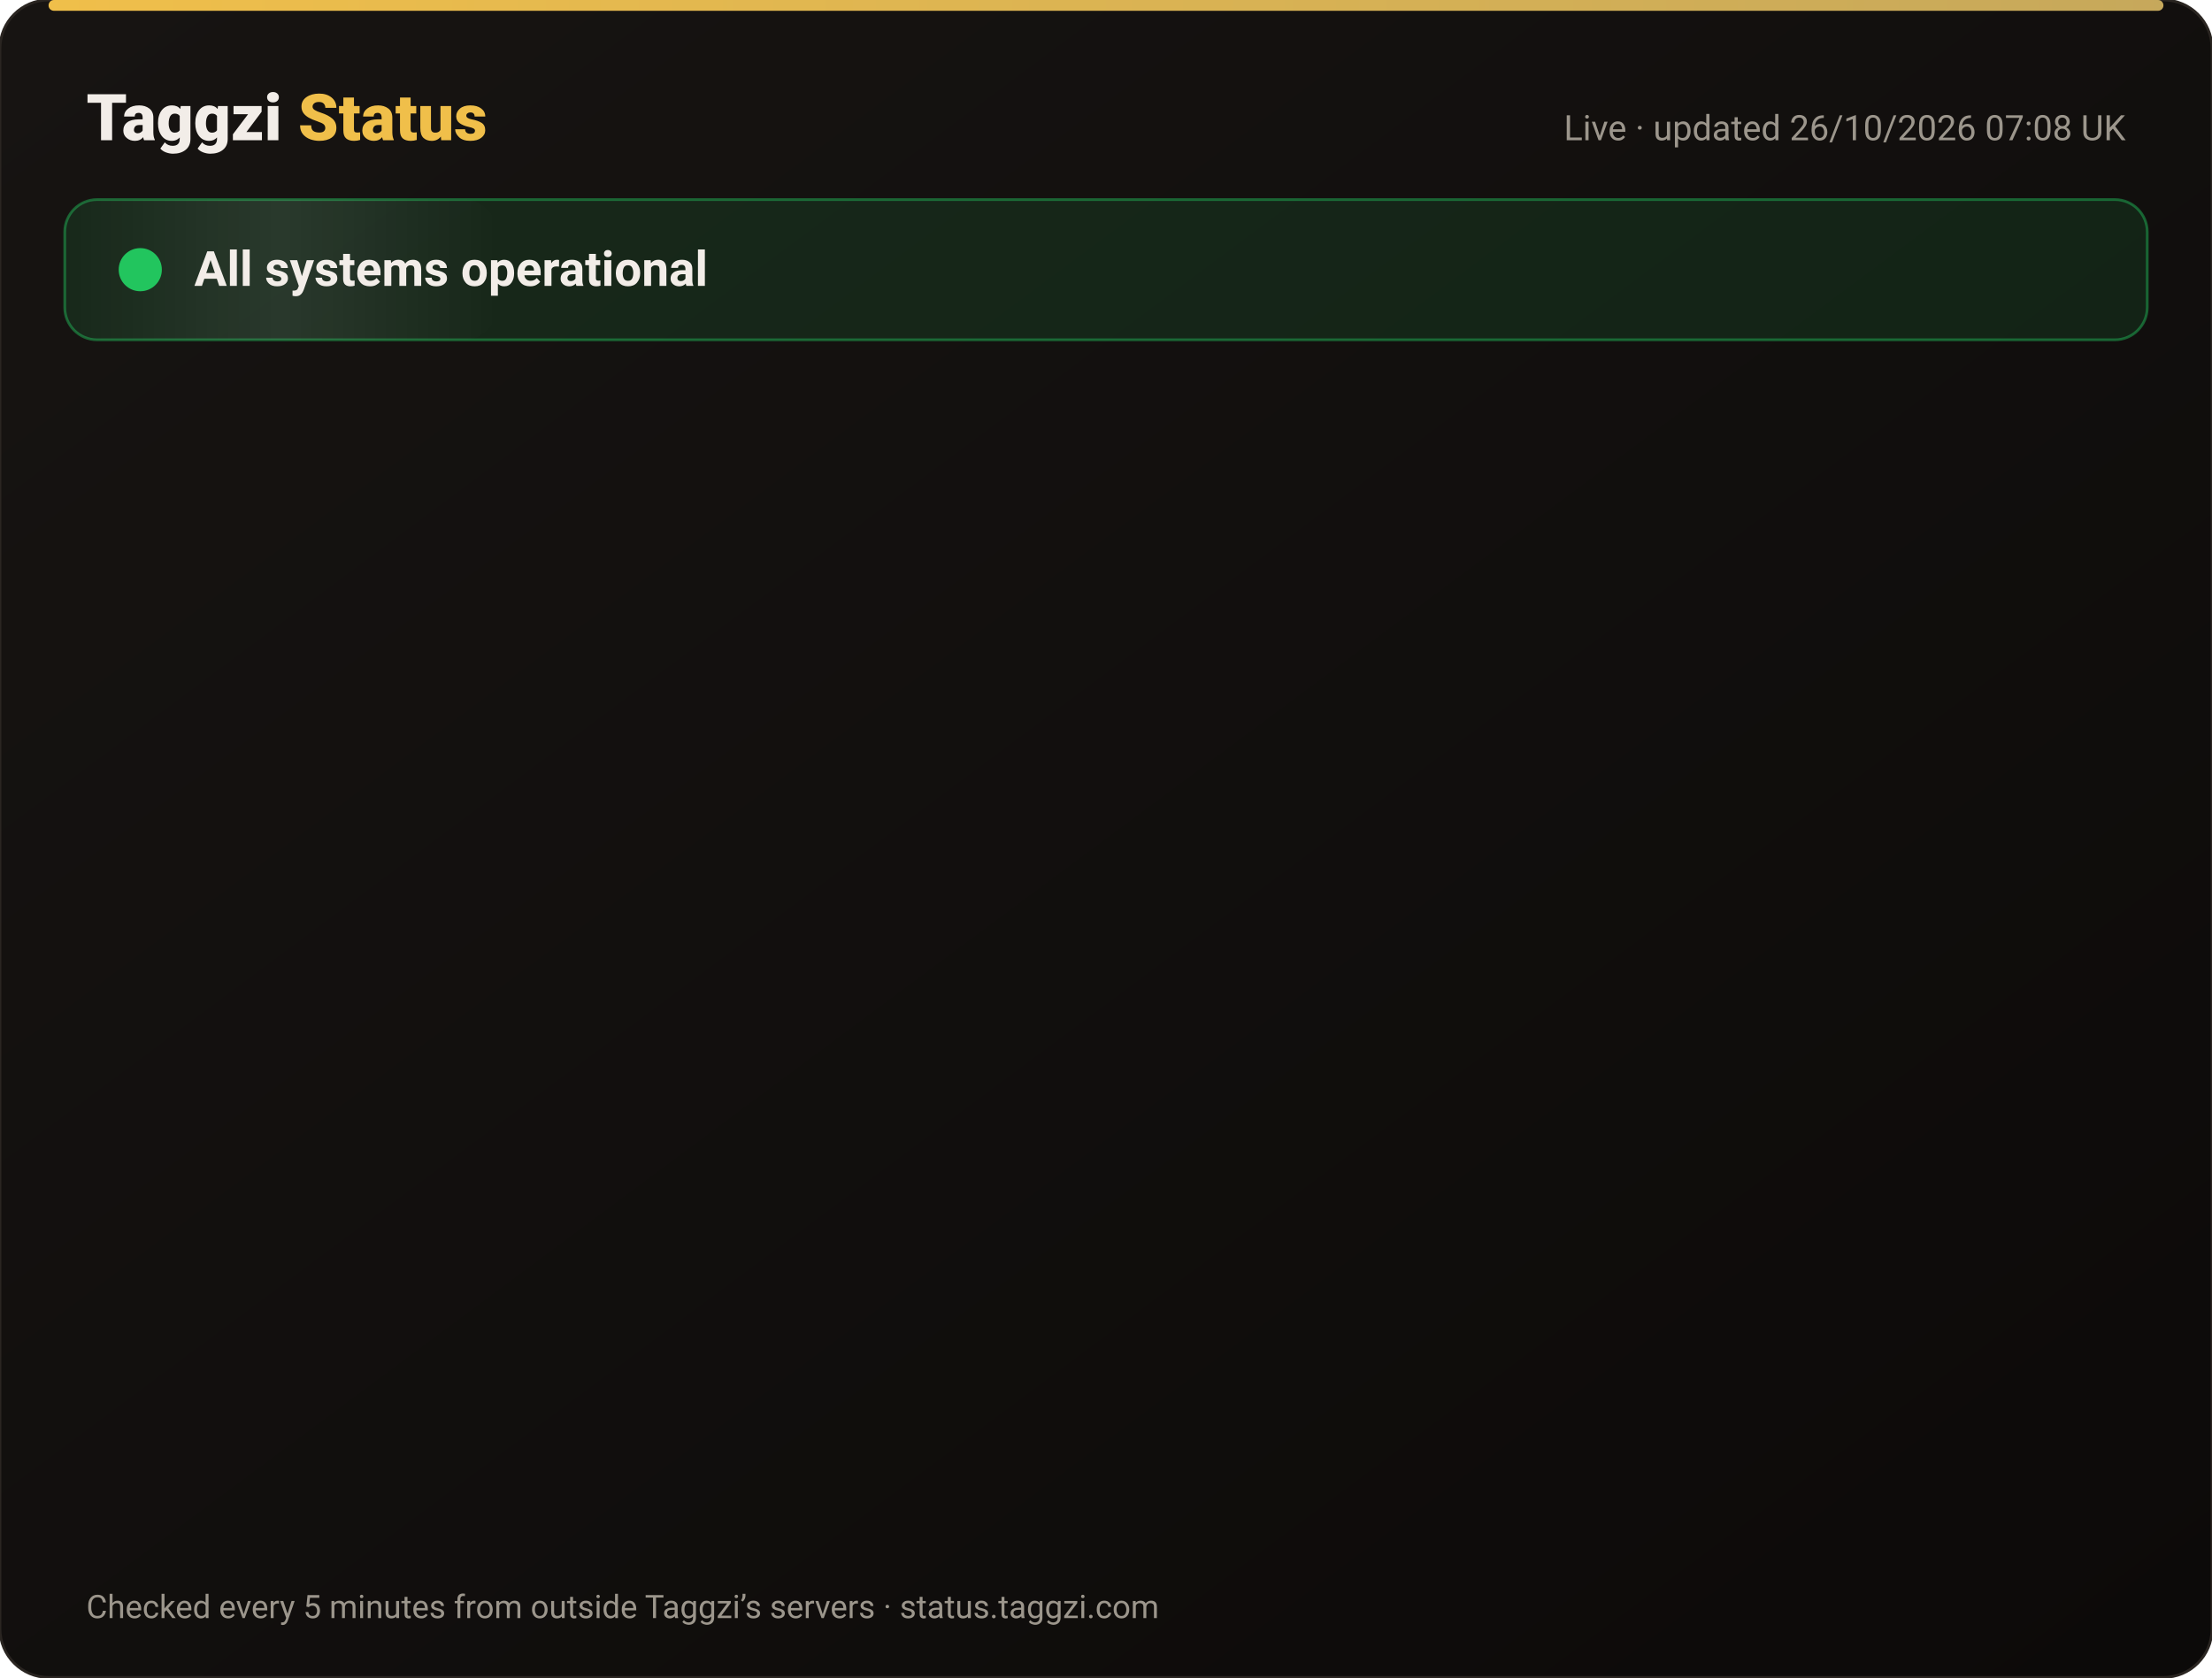
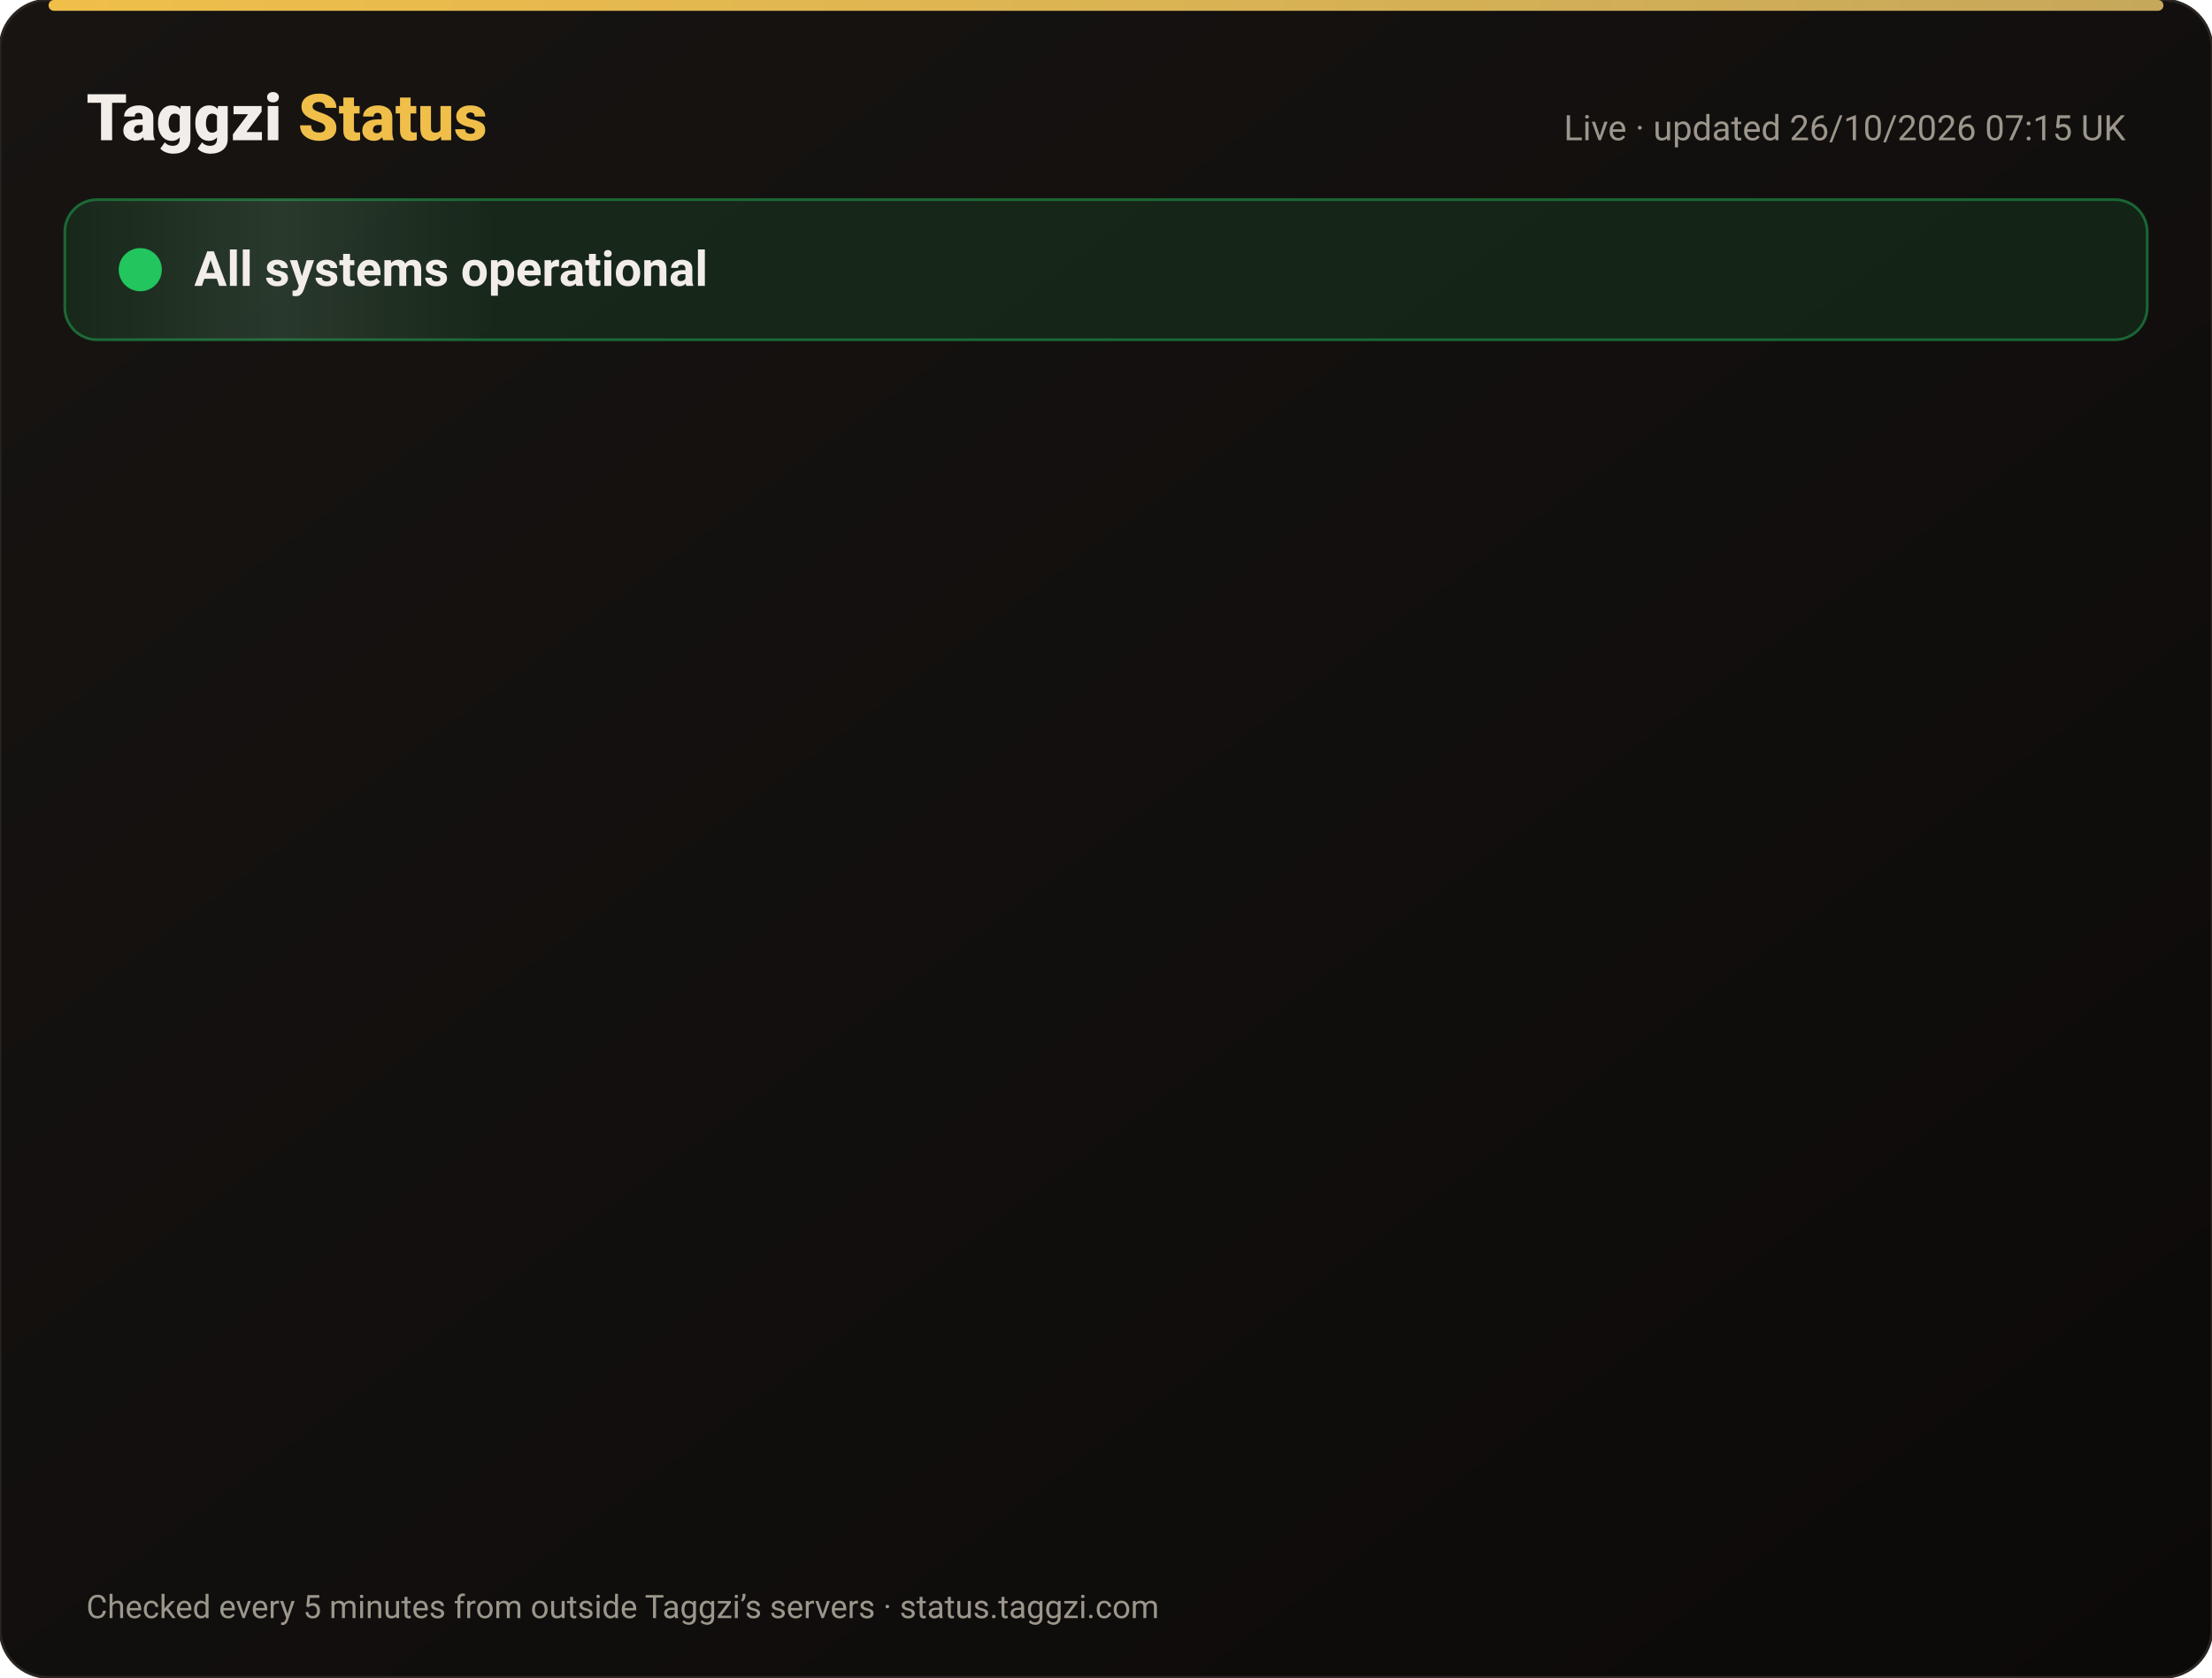
<svg xmlns="http://www.w3.org/2000/svg" width="820" height="622" viewBox="0 0 820 622" font-family="-apple-system,Segoe UI,Roboto,Helvetica,Arial,sans-serif">
  <defs>
    <linearGradient id="bg" x1="0" y1="0" x2="1" y2="1">
      <stop offset="0" stop-color="#171412" />
      <stop offset="1" stop-color="#0C0A09" />
    </linearGradient>
    <linearGradient id="gold" x1="0" x2="1">
      <stop offset="0" stop-color="#F0BF4A" />
      <stop offset="1" stop-color="#c6a85b" />
    </linearGradient>
    <linearGradient id="shine" x1="0" x2="1">
      <stop offset="0" stop-color="#fff" stop-opacity="0" />
      <stop offset=".5" stop-color="#fff" stop-opacity=".08" />
      <stop offset="1" stop-color="#fff" stop-opacity="0" />
    </linearGradient>
  </defs>
  <rect width="820" height="622" rx="18" fill="url(#bg)" stroke="#2a2521" />
  <rect x="18" y="0" width="784" height="4" rx="2" fill="url(#gold)" />
  <text x="32" y="52" font-size="24" font-weight="800" fill="#F2EDE8">Taggzi <tspan fill="#F0BF4A">Status</tspan>
  </text>
-   <text x="788" y="52" font-size="13" fill="#9C968C" text-anchor="end">Live · updated 26/10/2026 07:08 UK</text>
+   <text x="788" y="52" font-size="13" fill="#9C968C" text-anchor="end">Live · updated 26/10/2026 07:15 UK</text>
  <rect x="24" y="74" width="772" height="52" rx="12" fill="#22c55e" fill-opacity=".12" stroke="#22c55e" stroke-opacity=".45" />
  <rect x="24" y="74" width="160" height="52" rx="12" fill="url(#shine)">
    <animate attributeName="x" from="-160" to="820" dur="4s" repeatCount="indefinite" />
  </rect>
  <circle cx="52" cy="100" r="7" fill="#22c55e" />
  <circle cx="52" cy="100" r="7" fill="none" stroke="#22c55e" stroke-width="2">
    <animate attributeName="r" values="7;15;7" dur="2s" repeatCount="indefinite" />
    <animate attributeName="opacity" values=".9;0;.9" dur="2s" repeatCount="indefinite" />
  </circle>
  <text x="72" y="106" font-size="18" font-weight="700" fill="#F2EDE8">All systems operational</text>
  <g opacity="0">
    <animate attributeName="opacity" from="0" to="1" begin="0.00s" dur=".6s" fill="freeze" />
    <line x1="32" y1="188" x2="788" y2="188" stroke="#2a2521" />
    <circle cx="44" cy="166" r="6" fill="#22c55e">
      <animate attributeName="opacity" values="1;.45;1" dur="2.4s" begin="0.00s" repeatCount="indefinite" />
    </circle>
    <text x="62" y="171" font-size="15" font-weight="650" fill="#F2EDE8">Website</text>
    <text x="630" y="171" font-size="13" fill="#9C968C" text-anchor="end">99.97% uptime</text>
    <rect x="648" y="154" width="140" height="24" rx="12" fill="#22c55e" fill-opacity=".14" stroke="#22c55e" stroke-opacity=".5" />
    <text x="718" y="171" font-size="12" font-weight="700" fill="#22c55e" text-anchor="middle">Operational</text>
  </g>
  <g opacity="0">
    <animate attributeName="opacity" from="0" to="1" begin="0.15s" dur=".6s" fill="freeze" />
    <line x1="32" y1="234" x2="788" y2="234" stroke="#2a2521" />
    <circle cx="44" cy="212" r="6" fill="#22c55e">
      <animate attributeName="opacity" values="1;.45;1" dur="2.4s" begin="0.15s" repeatCount="indefinite" />
    </circle>
    <text x="62" y="217" font-size="15" font-weight="650" fill="#F2EDE8">Tag scans</text>
    <text x="630" y="217" font-size="13" fill="#9C968C" text-anchor="end">99.97% uptime</text>
    <rect x="648" y="200" width="140" height="24" rx="12" fill="#22c55e" fill-opacity=".14" stroke="#22c55e" stroke-opacity=".5" />
    <text x="718" y="217" font-size="12" font-weight="700" fill="#22c55e" text-anchor="middle">Operational</text>
  </g>
  <g opacity="0">
    <animate attributeName="opacity" from="0" to="1" begin="0.30s" dur=".6s" fill="freeze" />
    <line x1="32" y1="280" x2="788" y2="280" stroke="#2a2521" />
    <circle cx="44" cy="258" r="6" fill="#22c55e">
      <animate attributeName="opacity" values="1;.45;1" dur="2.4s" begin="0.30s" repeatCount="indefinite" />
    </circle>
    <text x="62" y="263" font-size="15" font-weight="650" fill="#F2EDE8">Manual tag lookup</text>
    <text x="630" y="263" font-size="13" fill="#9C968C" text-anchor="end">99.97% uptime</text>
    <rect x="648" y="246" width="140" height="24" rx="12" fill="#22c55e" fill-opacity=".14" stroke="#22c55e" stroke-opacity=".5" />
    <text x="718" y="263" font-size="12" font-weight="700" fill="#22c55e" text-anchor="middle">Operational</text>
  </g>
  <g opacity="0">
    <animate attributeName="opacity" from="0" to="1" begin="0.45s" dur=".6s" fill="freeze" />
    <line x1="32" y1="326" x2="788" y2="326" stroke="#2a2521" />
    <circle cx="44" cy="304" r="6" fill="#22c55e">
      <animate attributeName="opacity" values="1;.45;1" dur="2.4s" begin="0.45s" repeatCount="indefinite" />
    </circle>
    <text x="62" y="309" font-size="15" font-weight="650" fill="#F2EDE8">App &amp; login</text>
    <text x="630" y="309" font-size="13" fill="#9C968C" text-anchor="end">99.97% uptime</text>
    <rect x="648" y="292" width="140" height="24" rx="12" fill="#22c55e" fill-opacity=".14" stroke="#22c55e" stroke-opacity=".5" />
    <text x="718" y="309" font-size="12" font-weight="700" fill="#22c55e" text-anchor="middle">Operational</text>
  </g>
  <g opacity="0">
    <animate attributeName="opacity" from="0" to="1" begin="0.60s" dur=".6s" fill="freeze" />
    <line x1="32" y1="372" x2="788" y2="372" stroke="#2a2521" />
    <circle cx="44" cy="350" r="6" fill="#22c55e">
      <animate attributeName="opacity" values="1;.45;1" dur="2.4s" begin="0.60s" repeatCount="indefinite" />
    </circle>
    <text x="62" y="355" font-size="15" font-weight="650" fill="#F2EDE8">Community alerts</text>
    <text x="630" y="355" font-size="13" fill="#9C968C" text-anchor="end">99.97% uptime</text>
    <rect x="648" y="338" width="140" height="24" rx="12" fill="#22c55e" fill-opacity=".14" stroke="#22c55e" stroke-opacity=".5" />
    <text x="718" y="355" font-size="12" font-weight="700" fill="#22c55e" text-anchor="middle">Operational</text>
  </g>
  <g opacity="0">
    <animate attributeName="opacity" from="0" to="1" begin="0.75s" dur=".6s" fill="freeze" />
    <line x1="32" y1="418" x2="788" y2="418" stroke="#2a2521" />
    <circle cx="44" cy="396" r="6" fill="#22c55e">
      <animate attributeName="opacity" values="1;.45;1" dur="2.4s" begin="0.75s" repeatCount="indefinite" />
    </circle>
    <text x="62" y="401" font-size="15" font-weight="650" fill="#F2EDE8">Private calling</text>
    <text x="630" y="401" font-size="13" fill="#9C968C" text-anchor="end">99.97% uptime</text>
    <rect x="648" y="384" width="140" height="24" rx="12" fill="#22c55e" fill-opacity=".14" stroke="#22c55e" stroke-opacity=".5" />
    <text x="718" y="401" font-size="12" font-weight="700" fill="#22c55e" text-anchor="middle">Operational</text>
  </g>
  <g opacity="0">
    <animate attributeName="opacity" from="0" to="1" begin="0.90s" dur=".6s" fill="freeze" />
    <line x1="32" y1="464" x2="788" y2="464" stroke="#2a2521" />
    <circle cx="44" cy="442" r="6" fill="#22c55e">
      <animate attributeName="opacity" values="1;.45;1" dur="2.4s" begin="0.90s" repeatCount="indefinite" />
    </circle>
    <text x="62" y="447" font-size="15" font-weight="650" fill="#F2EDE8">Payments</text>
    <text x="630" y="447" font-size="13" fill="#9C968C" text-anchor="end">99.96% uptime</text>
    <rect x="648" y="430" width="140" height="24" rx="12" fill="#22c55e" fill-opacity=".14" stroke="#22c55e" stroke-opacity=".5" />
    <text x="718" y="447" font-size="12" font-weight="700" fill="#22c55e" text-anchor="middle">Operational</text>
  </g>
  <g opacity="0">
    <animate attributeName="opacity" from="0" to="1" begin="1.05s" dur=".6s" fill="freeze" />
    <line x1="32" y1="510" x2="788" y2="510" stroke="#2a2521" />
    <circle cx="44" cy="488" r="6" fill="#22c55e">
      <animate attributeName="opacity" values="1;.45;1" dur="2.4s" begin="1.05s" repeatCount="indefinite" />
    </circle>
    <text x="62" y="493" font-size="15" font-weight="650" fill="#F2EDE8">Email &amp; support</text>
    <text x="630" y="493" font-size="13" fill="#9C968C" text-anchor="end">99.97% uptime</text>
    <rect x="648" y="476" width="140" height="24" rx="12" fill="#22c55e" fill-opacity=".14" stroke="#22c55e" stroke-opacity=".5" />
    <text x="718" y="493" font-size="12" font-weight="700" fill="#22c55e" text-anchor="middle">Operational</text>
  </g>
  <g opacity="0">
    <animate attributeName="opacity" from="0" to="1" begin="1.20s" dur=".6s" fill="freeze" />
    <line x1="32" y1="556" x2="788" y2="556" stroke="#2a2521" />
    <circle cx="44" cy="534" r="6" fill="#22c55e">
      <animate attributeName="opacity" values="1;.45;1" dur="2.4s" begin="1.20s" repeatCount="indefinite" />
    </circle>
    <text x="62" y="539" font-size="15" font-weight="650" fill="#F2EDE8">Secure connection (SSL)</text>
    <text x="630" y="539" font-size="13" fill="#9C968C" text-anchor="end">100.00% uptime</text>
    <rect x="648" y="522" width="140" height="24" rx="12" fill="#22c55e" fill-opacity=".14" stroke="#22c55e" stroke-opacity=".5" />
    <text x="718" y="539" font-size="12" font-weight="700" fill="#22c55e" text-anchor="middle">Operational</text>
  </g>
  <text x="32" y="600" font-size="12" fill="#9C968C">Checked every 5 minutes from outside Taggzi’s servers · status.taggzi.com</text>
</svg>
